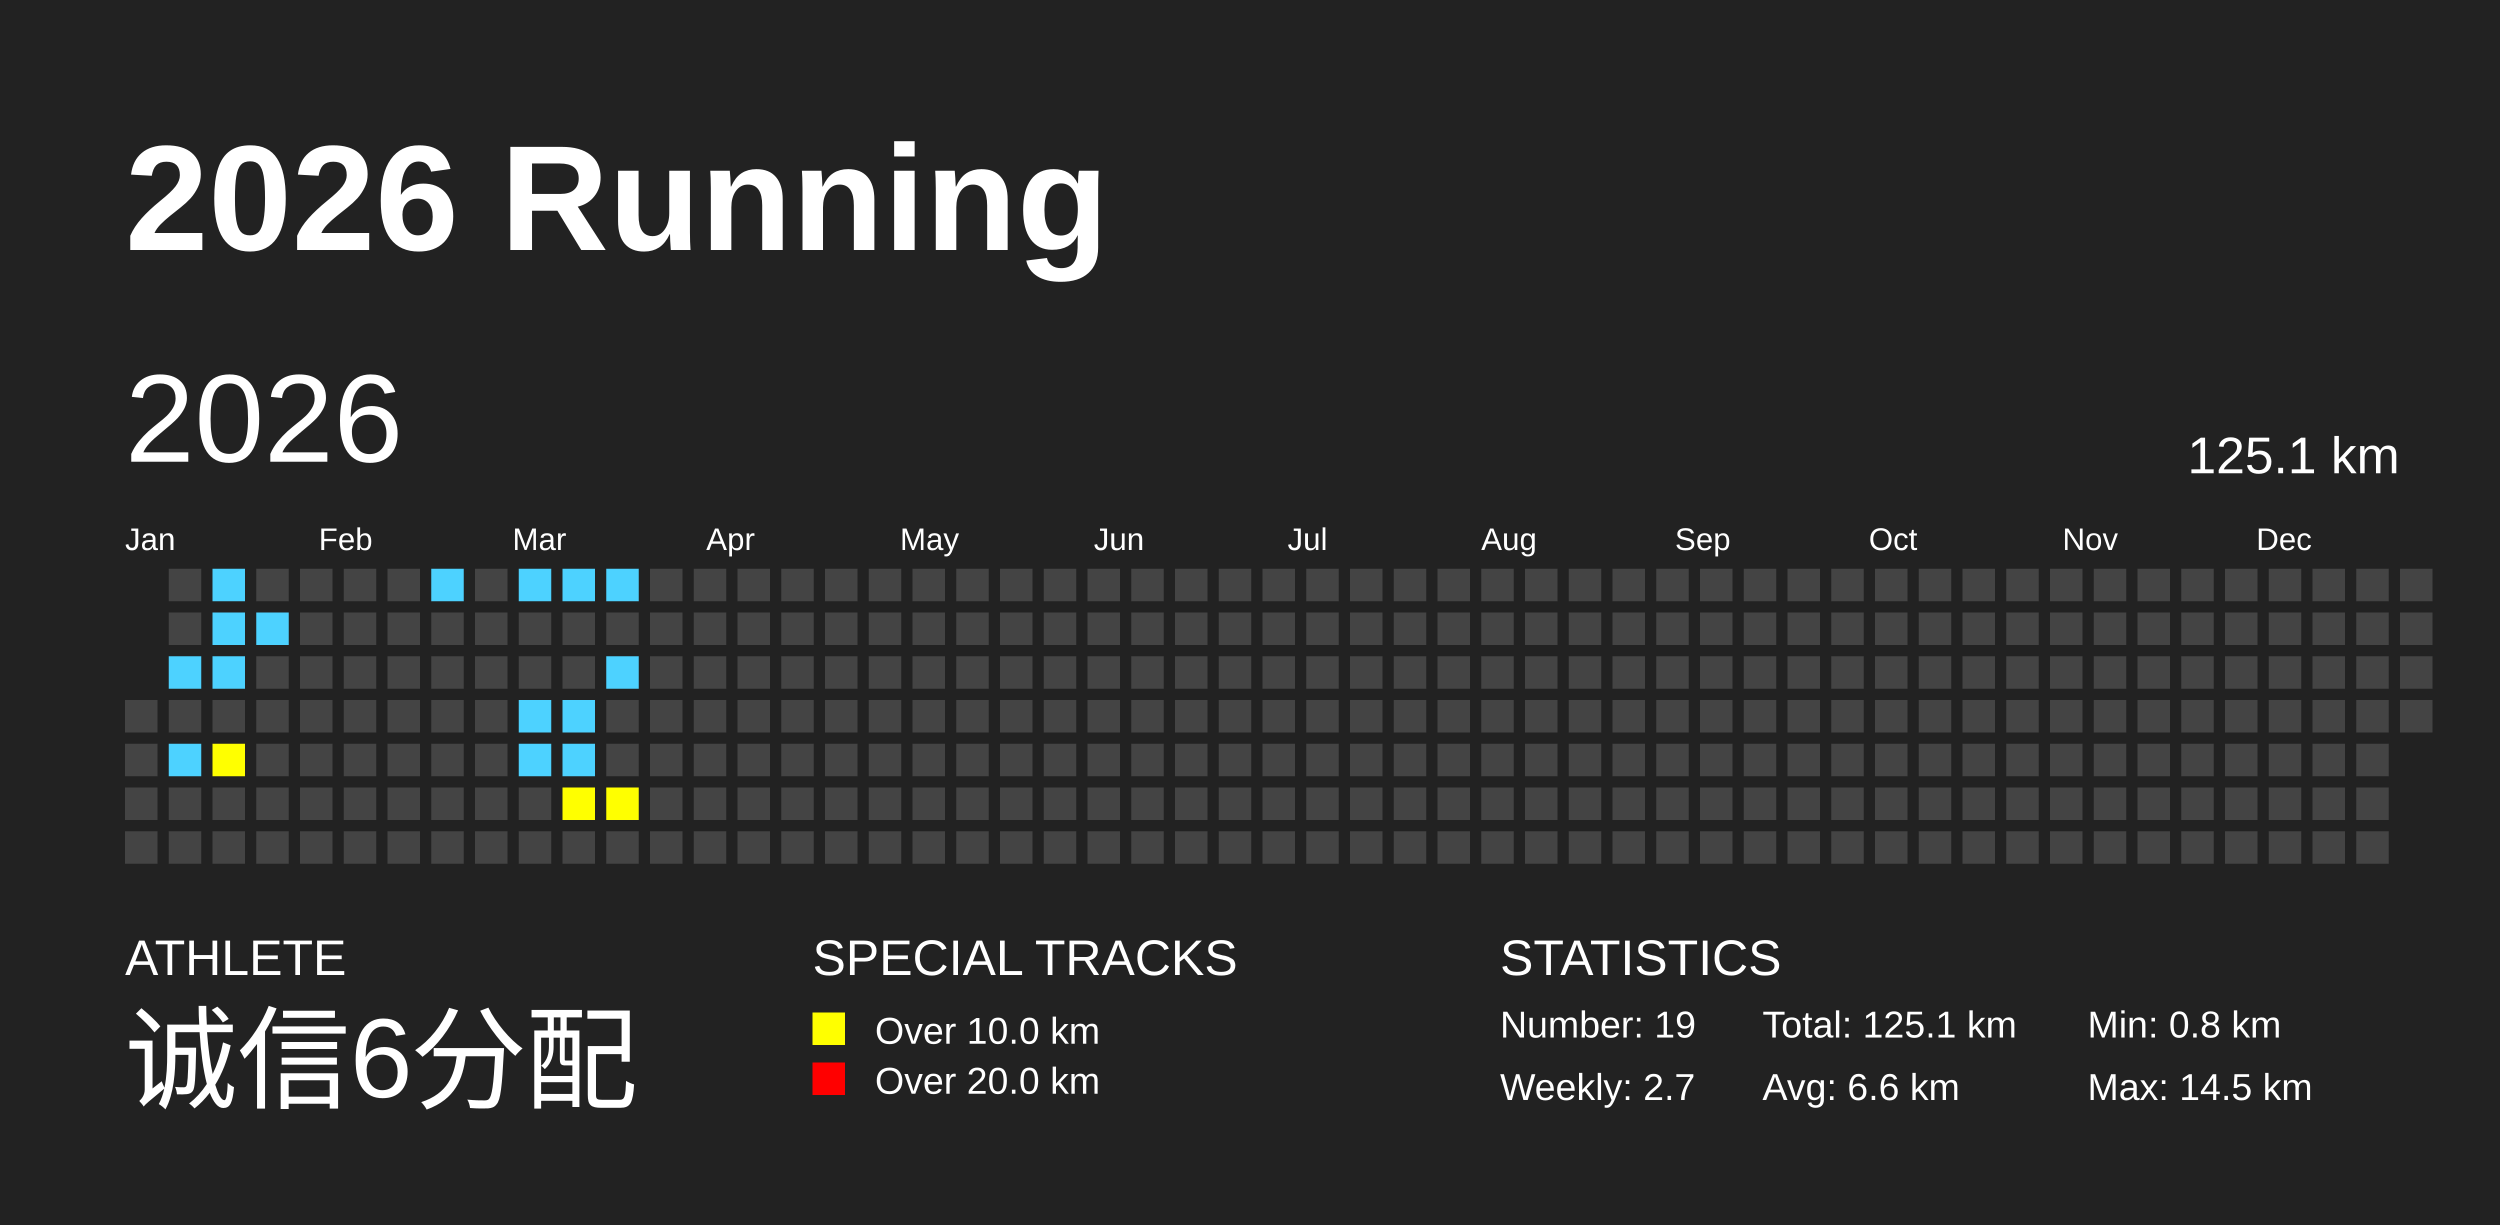
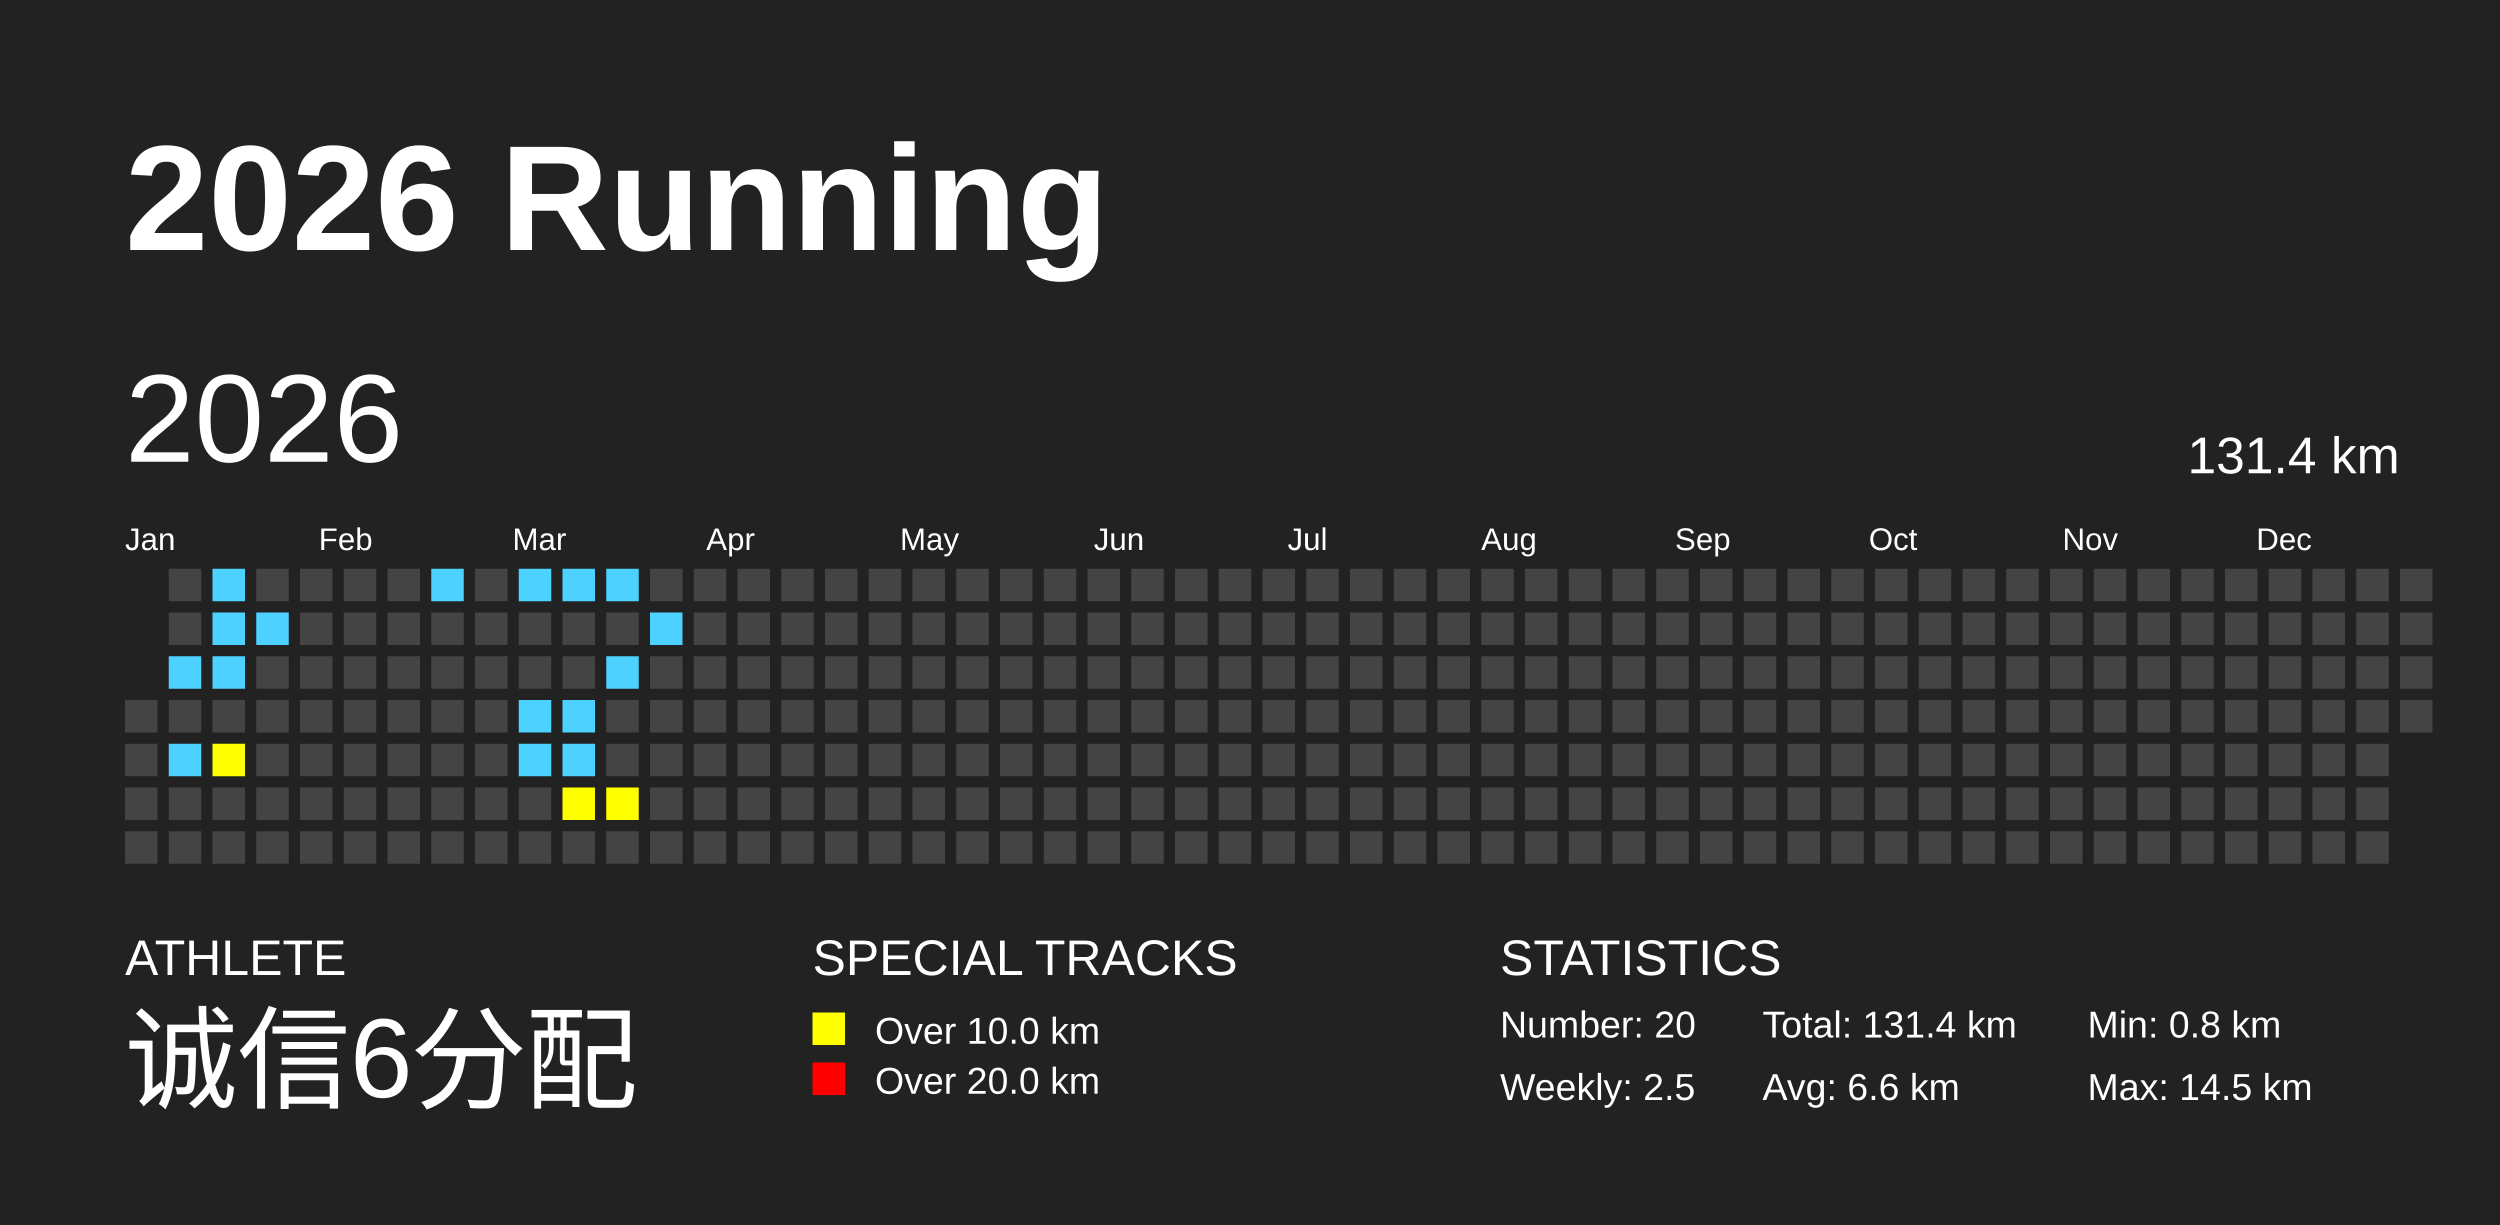
<svg xmlns="http://www.w3.org/2000/svg" baseProfile="full" height="98mm" version="1.1" viewBox="0,0,200,98" width="200mm">
  <defs />
  <rect fill="#222222" height="98" width="200" x="0" y="0" />
  <text fill="#FFFFFF" style="font-size:12px; font-family:Arial; font-weight:bold;" x="10" y="20">2026 Running</text>
  <text fill="#FFFFFF" style="font-size:4px; font-family:Arial" x="10" y="78">ATHLETE</text>
  <text fill="#FFFFFF" style="font-size:9px; font-family:Arial" x="10" y="88">诚信6分配</text>
  <text fill="#FFFFFF" style="font-size:4px; font-family:Arial" x="65" y="78">SPECIAL TRACKS</text>
  <rect fill="yellow" height="2.6" width="2.6" x="65" y="81" />
  <text fill="#FFFFFF" style="font-size:3px; font-family:Arial" x="70" y="83.5">Over 10.0 km</text>
  <rect fill="red" height="2.6" width="2.6" x="65" y="85" />
  <text fill="#FFFFFF" style="font-size:3px; font-family:Arial" x="70" y="87.5">Over 20.0 km</text>
  <text fill="#FFFFFF" style="font-size:4px; font-family:Arial" x="120" y="78">STATISTICS</text>
-   <text fill="#FFFFFF" style="font-size:3px; font-family:Arial" x="120" y="83">Number: 19</text>
-   <text fill="#FFFFFF" style="font-size:3px; font-family:Arial" x="120" y="88">Weekly: 2.7</text>
-   <text fill="#FFFFFF" style="font-size:3px; font-family:Arial" x="141" y="83">Total: 125.1 km</text>
+   <text fill="#FFFFFF" style="font-size:3px; font-family:Arial" x="120" y="83">Number: 20</text>
+   <text fill="#FFFFFF" style="font-size:3px; font-family:Arial" x="120" y="88">Weekly: 2.5</text>
+   <text fill="#FFFFFF" style="font-size:3px; font-family:Arial" x="141" y="83">Total: 131.4 km</text>
  <text fill="#FFFFFF" style="font-size:3px; font-family:Arial" x="141" y="88">Avg: 6.6 km</text>
  <text fill="#FFFFFF" style="font-size:3px; font-family:Arial" x="167" y="83">Min: 0.8 km</text>
  <text fill="#FFFFFF" style="font-size:3px; font-family:Arial" x="167" y="88">Max: 14.5 km</text>
  <text dominant-baseline="hanging" fill="#FFFFFF" style="font-size:10.0px; font-family:Arial;" x="10" y="30">2026</text>
-   <text dominant-baseline="hanging" fill="#FFFFFF" style="font-size:4.125px; font-family:Arial;" x="175" y="35">125.1 km</text>
+   <text dominant-baseline="hanging" fill="#FFFFFF" style="font-size:4.125px; font-family:Arial;" x="175" y="35">131.4 km</text>
  <text fill="#FFFFFF" style="font-size:2.5px; font-family:Arial" x="10.0" y="44">Jan</text>
  <text fill="#FFFFFF" style="font-size:2.5px; font-family:Arial" x="25.5" y="44">Feb</text>
  <text fill="#FFFFFF" style="font-size:2.5px; font-family:Arial" x="41.0" y="44">Mar</text>
  <text fill="#FFFFFF" style="font-size:2.5px; font-family:Arial" x="56.5" y="44">Apr</text>
  <text fill="#FFFFFF" style="font-size:2.5px; font-family:Arial" x="72.0" y="44">May</text>
  <text fill="#FFFFFF" style="font-size:2.5px; font-family:Arial" x="87.5" y="44">Jun</text>
  <text fill="#FFFFFF" style="font-size:2.5px; font-family:Arial" x="103.0" y="44">Jul</text>
  <text fill="#FFFFFF" style="font-size:2.5px; font-family:Arial" x="118.5" y="44">Aug</text>
  <text fill="#FFFFFF" style="font-size:2.5px; font-family:Arial" x="134.0" y="44">Sep</text>
  <text fill="#FFFFFF" style="font-size:2.5px; font-family:Arial" x="149.5" y="44">Oct</text>
  <text fill="#FFFFFF" style="font-size:2.5px; font-family:Arial" x="165.0" y="44">Nov</text>
  <text fill="#FFFFFF" style="font-size:2.5px; font-family:Arial" x="180.5" y="44">Dec</text>
  <rect fill="#444444" height="2.6" width="2.6" x="10.0" y="56.0" />
  <rect fill="#444444" height="2.6" width="2.6" x="10.0" y="59.5" />
  <rect fill="#444444" height="2.6" width="2.6" x="10.0" y="63.0" />
  <rect fill="#444444" height="2.6" width="2.6" x="10.0" y="66.5" />
  <rect fill="#444444" height="2.6" width="2.6" x="13.5" y="45.5" />
  <rect fill="#444444" height="2.6" width="2.6" x="13.5" y="49.0" />
  <rect fill="#4DD2FF" height="2.6" width="2.6" x="13.5" y="52.5" />
  <rect fill="#444444" height="2.6" width="2.6" x="13.5" y="56.0" />
  <rect fill="#4DD2FF" height="2.6" width="2.6" x="13.5" y="59.5" />
  <rect fill="#444444" height="2.6" width="2.6" x="13.5" y="63.0" />
  <rect fill="#444444" height="2.6" width="2.6" x="13.5" y="66.5" />
  <rect fill="#4DD2FF" height="2.6" width="2.6" x="17.0" y="45.5" />
  <rect fill="#4DD2FF" height="2.6" width="2.6" x="17.0" y="49.0" />
  <rect fill="#4DD2FF" height="2.6" width="2.6" x="17.0" y="52.5" />
  <rect fill="#444444" height="2.6" width="2.6" x="17.0" y="56.0" />
  <rect fill="yellow" height="2.6" width="2.6" x="17.0" y="59.5" />
  <rect fill="#444444" height="2.6" width="2.6" x="17.0" y="63.0" />
  <rect fill="#444444" height="2.6" width="2.6" x="17.0" y="66.5" />
  <rect fill="#444444" height="2.6" width="2.6" x="20.5" y="45.5" />
  <rect fill="#4DD2FF" height="2.6" width="2.6" x="20.5" y="49.0" />
  <rect fill="#444444" height="2.6" width="2.6" x="20.5" y="52.5" />
  <rect fill="#444444" height="2.6" width="2.6" x="20.5" y="56.0" />
  <rect fill="#444444" height="2.6" width="2.6" x="20.5" y="59.5" />
  <rect fill="#444444" height="2.6" width="2.6" x="20.5" y="63.0" />
  <rect fill="#444444" height="2.6" width="2.6" x="20.5" y="66.5" />
  <rect fill="#444444" height="2.6" width="2.6" x="24.0" y="45.5" />
  <rect fill="#444444" height="2.6" width="2.6" x="24.0" y="49.0" />
  <rect fill="#444444" height="2.6" width="2.6" x="24.0" y="52.5" />
  <rect fill="#444444" height="2.6" width="2.6" x="24.0" y="56.0" />
  <rect fill="#444444" height="2.6" width="2.6" x="24.0" y="59.5" />
  <rect fill="#444444" height="2.6" width="2.6" x="24.0" y="63.0" />
  <rect fill="#444444" height="2.6" width="2.6" x="24.0" y="66.5" />
  <rect fill="#444444" height="2.6" width="2.6" x="27.5" y="45.5" />
  <rect fill="#444444" height="2.6" width="2.6" x="27.5" y="49.0" />
  <rect fill="#444444" height="2.6" width="2.6" x="27.5" y="52.5" />
  <rect fill="#444444" height="2.6" width="2.6" x="27.5" y="56.0" />
  <rect fill="#444444" height="2.6" width="2.6" x="27.5" y="59.5" />
  <rect fill="#444444" height="2.6" width="2.6" x="27.5" y="63.0" />
  <rect fill="#444444" height="2.6" width="2.6" x="27.5" y="66.5" />
  <rect fill="#444444" height="2.6" width="2.6" x="31.0" y="45.5" />
  <rect fill="#444444" height="2.6" width="2.6" x="31.0" y="49.0" />
  <rect fill="#444444" height="2.6" width="2.6" x="31.0" y="52.5" />
  <rect fill="#444444" height="2.6" width="2.6" x="31.0" y="56.0" />
  <rect fill="#444444" height="2.6" width="2.6" x="31.0" y="59.5" />
  <rect fill="#444444" height="2.6" width="2.6" x="31.0" y="63.0" />
  <rect fill="#444444" height="2.6" width="2.6" x="31.0" y="66.5" />
  <rect fill="#4DD2FF" height="2.6" width="2.6" x="34.5" y="45.5" />
  <rect fill="#444444" height="2.6" width="2.6" x="34.5" y="49.0" />
  <rect fill="#444444" height="2.6" width="2.6" x="34.5" y="52.5" />
  <rect fill="#444444" height="2.6" width="2.6" x="34.5" y="56.0" />
  <rect fill="#444444" height="2.6" width="2.6" x="34.5" y="59.5" />
  <rect fill="#444444" height="2.6" width="2.6" x="34.5" y="63.0" />
  <rect fill="#444444" height="2.6" width="2.6" x="34.5" y="66.5" />
  <rect fill="#444444" height="2.6" width="2.6" x="38.0" y="45.5" />
  <rect fill="#444444" height="2.6" width="2.6" x="38.0" y="49.0" />
  <rect fill="#444444" height="2.6" width="2.6" x="38.0" y="52.5" />
  <rect fill="#444444" height="2.6" width="2.6" x="38.0" y="56.0" />
  <rect fill="#444444" height="2.6" width="2.6" x="38.0" y="59.5" />
  <rect fill="#444444" height="2.6" width="2.6" x="38.0" y="63.0" />
  <rect fill="#444444" height="2.6" width="2.6" x="38.0" y="66.5" />
  <rect fill="#4DD2FF" height="2.6" width="2.6" x="41.5" y="45.5" />
  <rect fill="#444444" height="2.6" width="2.6" x="41.5" y="49.0" />
  <rect fill="#444444" height="2.6" width="2.6" x="41.5" y="52.5" />
  <rect fill="#4DD2FF" height="2.6" width="2.6" x="41.5" y="56.0" />
  <rect fill="#4DD2FF" height="2.6" width="2.6" x="41.5" y="59.5" />
  <rect fill="#444444" height="2.6" width="2.6" x="41.5" y="63.0" />
  <rect fill="#444444" height="2.6" width="2.6" x="41.5" y="66.5" />
  <rect fill="#4DD2FF" height="2.6" width="2.6" x="45.0" y="45.5" />
  <rect fill="#444444" height="2.6" width="2.6" x="45.0" y="49.0" />
  <rect fill="#444444" height="2.6" width="2.6" x="45.0" y="52.5" />
  <rect fill="#4DD2FF" height="2.6" width="2.6" x="45.0" y="56.0" />
  <rect fill="#4DD2FF" height="2.6" width="2.6" x="45.0" y="59.5" />
  <rect fill="yellow" height="2.6" width="2.6" x="45.0" y="63.0" />
  <rect fill="#444444" height="2.6" width="2.6" x="45.0" y="66.5" />
  <rect fill="#4DD2FF" height="2.6" width="2.6" x="48.5" y="45.5" />
  <rect fill="#444444" height="2.6" width="2.6" x="48.5" y="49.0" />
  <rect fill="#4DD2FF" height="2.6" width="2.6" x="48.5" y="52.5" />
  <rect fill="#444444" height="2.6" width="2.6" x="48.5" y="56.0" />
  <rect fill="#444444" height="2.6" width="2.6" x="48.5" y="59.5" />
  <rect fill="yellow" height="2.6" width="2.6" x="48.5" y="63.0" />
  <rect fill="#444444" height="2.6" width="2.6" x="48.5" y="66.5" />
  <rect fill="#444444" height="2.6" width="2.6" x="52.0" y="45.5" />
-   <rect fill="#444444" height="2.6" width="2.6" x="52.0" y="49.0" />
+   <rect fill="#4DD2FF" height="2.6" width="2.6" x="52.0" y="49.0" />
  <rect fill="#444444" height="2.6" width="2.6" x="52.0" y="52.5" />
  <rect fill="#444444" height="2.6" width="2.6" x="52.0" y="56.0" />
  <rect fill="#444444" height="2.6" width="2.6" x="52.0" y="59.5" />
  <rect fill="#444444" height="2.6" width="2.6" x="52.0" y="63.0" />
  <rect fill="#444444" height="2.6" width="2.6" x="52.0" y="66.5" />
  <rect fill="#444444" height="2.6" width="2.6" x="55.5" y="45.5" />
  <rect fill="#444444" height="2.6" width="2.6" x="55.5" y="49.0" />
  <rect fill="#444444" height="2.6" width="2.6" x="55.5" y="52.5" />
  <rect fill="#444444" height="2.6" width="2.6" x="55.5" y="56.0" />
  <rect fill="#444444" height="2.6" width="2.6" x="55.5" y="59.5" />
  <rect fill="#444444" height="2.6" width="2.6" x="55.5" y="63.0" />
  <rect fill="#444444" height="2.6" width="2.6" x="55.5" y="66.5" />
  <rect fill="#444444" height="2.6" width="2.6" x="59.0" y="45.5" />
  <rect fill="#444444" height="2.6" width="2.6" x="59.0" y="49.0" />
  <rect fill="#444444" height="2.6" width="2.6" x="59.0" y="52.5" />
  <rect fill="#444444" height="2.6" width="2.6" x="59.0" y="56.0" />
  <rect fill="#444444" height="2.6" width="2.6" x="59.0" y="59.5" />
  <rect fill="#444444" height="2.6" width="2.6" x="59.0" y="63.0" />
  <rect fill="#444444" height="2.6" width="2.6" x="59.0" y="66.5" />
  <rect fill="#444444" height="2.6" width="2.6" x="62.5" y="45.5" />
  <rect fill="#444444" height="2.6" width="2.6" x="62.5" y="49.0" />
  <rect fill="#444444" height="2.6" width="2.6" x="62.5" y="52.5" />
  <rect fill="#444444" height="2.6" width="2.6" x="62.5" y="56.0" />
  <rect fill="#444444" height="2.6" width="2.6" x="62.5" y="59.5" />
  <rect fill="#444444" height="2.6" width="2.6" x="62.5" y="63.0" />
  <rect fill="#444444" height="2.6" width="2.6" x="62.5" y="66.5" />
  <rect fill="#444444" height="2.6" width="2.6" x="66.0" y="45.5" />
  <rect fill="#444444" height="2.6" width="2.6" x="66.0" y="49.0" />
  <rect fill="#444444" height="2.6" width="2.6" x="66.0" y="52.5" />
  <rect fill="#444444" height="2.6" width="2.6" x="66.0" y="56.0" />
  <rect fill="#444444" height="2.6" width="2.6" x="66.0" y="59.5" />
  <rect fill="#444444" height="2.6" width="2.6" x="66.0" y="63.0" />
  <rect fill="#444444" height="2.6" width="2.6" x="66.0" y="66.5" />
  <rect fill="#444444" height="2.6" width="2.6" x="69.5" y="45.5" />
  <rect fill="#444444" height="2.6" width="2.6" x="69.5" y="49.0" />
  <rect fill="#444444" height="2.6" width="2.6" x="69.5" y="52.5" />
  <rect fill="#444444" height="2.6" width="2.6" x="69.5" y="56.0" />
  <rect fill="#444444" height="2.6" width="2.6" x="69.5" y="59.5" />
  <rect fill="#444444" height="2.6" width="2.6" x="69.5" y="63.0" />
  <rect fill="#444444" height="2.6" width="2.6" x="69.5" y="66.5" />
  <rect fill="#444444" height="2.6" width="2.6" x="73.0" y="45.5" />
  <rect fill="#444444" height="2.6" width="2.6" x="73.0" y="49.0" />
  <rect fill="#444444" height="2.6" width="2.6" x="73.0" y="52.5" />
  <rect fill="#444444" height="2.6" width="2.6" x="73.0" y="56.0" />
  <rect fill="#444444" height="2.6" width="2.6" x="73.0" y="59.5" />
  <rect fill="#444444" height="2.6" width="2.6" x="73.0" y="63.0" />
  <rect fill="#444444" height="2.6" width="2.6" x="73.0" y="66.5" />
  <rect fill="#444444" height="2.6" width="2.6" x="76.5" y="45.5" />
  <rect fill="#444444" height="2.6" width="2.6" x="76.5" y="49.0" />
  <rect fill="#444444" height="2.6" width="2.6" x="76.5" y="52.5" />
  <rect fill="#444444" height="2.6" width="2.6" x="76.5" y="56.0" />
  <rect fill="#444444" height="2.6" width="2.6" x="76.5" y="59.5" />
  <rect fill="#444444" height="2.6" width="2.6" x="76.5" y="63.0" />
  <rect fill="#444444" height="2.6" width="2.6" x="76.5" y="66.5" />
  <rect fill="#444444" height="2.6" width="2.6" x="80.0" y="45.5" />
  <rect fill="#444444" height="2.6" width="2.6" x="80.0" y="49.0" />
  <rect fill="#444444" height="2.6" width="2.6" x="80.0" y="52.5" />
  <rect fill="#444444" height="2.6" width="2.6" x="80.0" y="56.0" />
  <rect fill="#444444" height="2.6" width="2.6" x="80.0" y="59.5" />
  <rect fill="#444444" height="2.6" width="2.6" x="80.0" y="63.0" />
  <rect fill="#444444" height="2.6" width="2.6" x="80.0" y="66.5" />
  <rect fill="#444444" height="2.6" width="2.6" x="83.5" y="45.5" />
  <rect fill="#444444" height="2.6" width="2.6" x="83.5" y="49.0" />
  <rect fill="#444444" height="2.6" width="2.6" x="83.5" y="52.5" />
  <rect fill="#444444" height="2.6" width="2.6" x="83.5" y="56.0" />
  <rect fill="#444444" height="2.6" width="2.6" x="83.5" y="59.5" />
  <rect fill="#444444" height="2.6" width="2.6" x="83.5" y="63.0" />
  <rect fill="#444444" height="2.6" width="2.6" x="83.5" y="66.5" />
  <rect fill="#444444" height="2.6" width="2.6" x="87.0" y="45.5" />
  <rect fill="#444444" height="2.6" width="2.6" x="87.0" y="49.0" />
  <rect fill="#444444" height="2.6" width="2.6" x="87.0" y="52.5" />
  <rect fill="#444444" height="2.6" width="2.6" x="87.0" y="56.0" />
  <rect fill="#444444" height="2.6" width="2.6" x="87.0" y="59.5" />
  <rect fill="#444444" height="2.6" width="2.6" x="87.0" y="63.0" />
  <rect fill="#444444" height="2.6" width="2.6" x="87.0" y="66.5" />
  <rect fill="#444444" height="2.6" width="2.6" x="90.5" y="45.5" />
  <rect fill="#444444" height="2.6" width="2.6" x="90.5" y="49.0" />
  <rect fill="#444444" height="2.6" width="2.6" x="90.5" y="52.5" />
  <rect fill="#444444" height="2.6" width="2.6" x="90.5" y="56.0" />
  <rect fill="#444444" height="2.6" width="2.6" x="90.5" y="59.5" />
  <rect fill="#444444" height="2.6" width="2.6" x="90.5" y="63.0" />
  <rect fill="#444444" height="2.6" width="2.6" x="90.5" y="66.5" />
  <rect fill="#444444" height="2.6" width="2.6" x="94.0" y="45.5" />
  <rect fill="#444444" height="2.6" width="2.6" x="94.0" y="49.0" />
  <rect fill="#444444" height="2.6" width="2.6" x="94.0" y="52.5" />
  <rect fill="#444444" height="2.6" width="2.6" x="94.0" y="56.0" />
  <rect fill="#444444" height="2.6" width="2.6" x="94.0" y="59.5" />
  <rect fill="#444444" height="2.6" width="2.6" x="94.0" y="63.0" />
  <rect fill="#444444" height="2.6" width="2.6" x="94.0" y="66.5" />
  <rect fill="#444444" height="2.6" width="2.6" x="97.5" y="45.5" />
  <rect fill="#444444" height="2.6" width="2.6" x="97.5" y="49.0" />
  <rect fill="#444444" height="2.6" width="2.6" x="97.5" y="52.5" />
  <rect fill="#444444" height="2.6" width="2.6" x="97.5" y="56.0" />
  <rect fill="#444444" height="2.6" width="2.6" x="97.5" y="59.5" />
  <rect fill="#444444" height="2.6" width="2.6" x="97.5" y="63.0" />
  <rect fill="#444444" height="2.6" width="2.6" x="97.5" y="66.5" />
  <rect fill="#444444" height="2.6" width="2.6" x="101.0" y="45.5" />
  <rect fill="#444444" height="2.6" width="2.6" x="101.0" y="49.0" />
  <rect fill="#444444" height="2.6" width="2.6" x="101.0" y="52.5" />
  <rect fill="#444444" height="2.6" width="2.6" x="101.0" y="56.0" />
  <rect fill="#444444" height="2.6" width="2.6" x="101.0" y="59.5" />
  <rect fill="#444444" height="2.6" width="2.6" x="101.0" y="63.0" />
  <rect fill="#444444" height="2.6" width="2.6" x="101.0" y="66.5" />
  <rect fill="#444444" height="2.6" width="2.6" x="104.5" y="45.5" />
  <rect fill="#444444" height="2.6" width="2.6" x="104.5" y="49.0" />
  <rect fill="#444444" height="2.6" width="2.6" x="104.5" y="52.5" />
  <rect fill="#444444" height="2.6" width="2.6" x="104.5" y="56.0" />
  <rect fill="#444444" height="2.6" width="2.6" x="104.5" y="59.5" />
  <rect fill="#444444" height="2.6" width="2.6" x="104.5" y="63.0" />
  <rect fill="#444444" height="2.6" width="2.6" x="104.5" y="66.5" />
  <rect fill="#444444" height="2.6" width="2.6" x="108.0" y="45.5" />
  <rect fill="#444444" height="2.6" width="2.6" x="108.0" y="49.0" />
  <rect fill="#444444" height="2.6" width="2.6" x="108.0" y="52.5" />
  <rect fill="#444444" height="2.6" width="2.6" x="108.0" y="56.0" />
  <rect fill="#444444" height="2.6" width="2.6" x="108.0" y="59.5" />
  <rect fill="#444444" height="2.6" width="2.6" x="108.0" y="63.0" />
  <rect fill="#444444" height="2.6" width="2.6" x="108.0" y="66.5" />
  <rect fill="#444444" height="2.6" width="2.6" x="111.5" y="45.5" />
  <rect fill="#444444" height="2.6" width="2.6" x="111.5" y="49.0" />
  <rect fill="#444444" height="2.6" width="2.6" x="111.5" y="52.5" />
  <rect fill="#444444" height="2.6" width="2.6" x="111.5" y="56.0" />
  <rect fill="#444444" height="2.6" width="2.6" x="111.5" y="59.5" />
  <rect fill="#444444" height="2.6" width="2.6" x="111.5" y="63.0" />
  <rect fill="#444444" height="2.6" width="2.6" x="111.5" y="66.5" />
  <rect fill="#444444" height="2.6" width="2.6" x="115.0" y="45.5" />
  <rect fill="#444444" height="2.6" width="2.6" x="115.0" y="49.0" />
  <rect fill="#444444" height="2.6" width="2.6" x="115.0" y="52.5" />
  <rect fill="#444444" height="2.6" width="2.6" x="115.0" y="56.0" />
  <rect fill="#444444" height="2.6" width="2.6" x="115.0" y="59.5" />
  <rect fill="#444444" height="2.6" width="2.6" x="115.0" y="63.0" />
  <rect fill="#444444" height="2.6" width="2.6" x="115.0" y="66.5" />
  <rect fill="#444444" height="2.6" width="2.6" x="118.5" y="45.5" />
  <rect fill="#444444" height="2.6" width="2.6" x="118.5" y="49.0" />
  <rect fill="#444444" height="2.6" width="2.6" x="118.5" y="52.5" />
  <rect fill="#444444" height="2.6" width="2.6" x="118.5" y="56.0" />
  <rect fill="#444444" height="2.6" width="2.6" x="118.5" y="59.5" />
  <rect fill="#444444" height="2.6" width="2.6" x="118.5" y="63.0" />
  <rect fill="#444444" height="2.6" width="2.6" x="118.5" y="66.5" />
  <rect fill="#444444" height="2.6" width="2.6" x="122.0" y="45.5" />
  <rect fill="#444444" height="2.6" width="2.6" x="122.0" y="49.0" />
  <rect fill="#444444" height="2.6" width="2.6" x="122.0" y="52.5" />
  <rect fill="#444444" height="2.6" width="2.6" x="122.0" y="56.0" />
  <rect fill="#444444" height="2.6" width="2.6" x="122.0" y="59.5" />
  <rect fill="#444444" height="2.6" width="2.6" x="122.0" y="63.0" />
  <rect fill="#444444" height="2.6" width="2.6" x="122.0" y="66.5" />
  <rect fill="#444444" height="2.6" width="2.6" x="125.5" y="45.5" />
  <rect fill="#444444" height="2.6" width="2.6" x="125.5" y="49.0" />
  <rect fill="#444444" height="2.6" width="2.6" x="125.5" y="52.5" />
  <rect fill="#444444" height="2.6" width="2.6" x="125.5" y="56.0" />
  <rect fill="#444444" height="2.6" width="2.6" x="125.5" y="59.5" />
  <rect fill="#444444" height="2.6" width="2.6" x="125.5" y="63.0" />
  <rect fill="#444444" height="2.6" width="2.6" x="125.5" y="66.5" />
  <rect fill="#444444" height="2.6" width="2.6" x="129.0" y="45.5" />
  <rect fill="#444444" height="2.6" width="2.6" x="129.0" y="49.0" />
  <rect fill="#444444" height="2.6" width="2.6" x="129.0" y="52.5" />
  <rect fill="#444444" height="2.6" width="2.6" x="129.0" y="56.0" />
  <rect fill="#444444" height="2.6" width="2.6" x="129.0" y="59.5" />
  <rect fill="#444444" height="2.6" width="2.6" x="129.0" y="63.0" />
  <rect fill="#444444" height="2.6" width="2.6" x="129.0" y="66.5" />
  <rect fill="#444444" height="2.6" width="2.6" x="132.5" y="45.5" />
  <rect fill="#444444" height="2.6" width="2.6" x="132.5" y="49.0" />
  <rect fill="#444444" height="2.6" width="2.6" x="132.5" y="52.5" />
  <rect fill="#444444" height="2.6" width="2.6" x="132.5" y="56.0" />
  <rect fill="#444444" height="2.6" width="2.6" x="132.5" y="59.5" />
  <rect fill="#444444" height="2.6" width="2.6" x="132.5" y="63.0" />
  <rect fill="#444444" height="2.6" width="2.6" x="132.5" y="66.5" />
  <rect fill="#444444" height="2.6" width="2.6" x="136.0" y="45.5" />
  <rect fill="#444444" height="2.6" width="2.6" x="136.0" y="49.0" />
  <rect fill="#444444" height="2.6" width="2.6" x="136.0" y="52.5" />
  <rect fill="#444444" height="2.6" width="2.6" x="136.0" y="56.0" />
  <rect fill="#444444" height="2.6" width="2.6" x="136.0" y="59.5" />
  <rect fill="#444444" height="2.6" width="2.6" x="136.0" y="63.0" />
  <rect fill="#444444" height="2.6" width="2.6" x="136.0" y="66.5" />
  <rect fill="#444444" height="2.6" width="2.6" x="139.5" y="45.5" />
  <rect fill="#444444" height="2.6" width="2.6" x="139.5" y="49.0" />
  <rect fill="#444444" height="2.6" width="2.6" x="139.5" y="52.5" />
  <rect fill="#444444" height="2.6" width="2.6" x="139.5" y="56.0" />
  <rect fill="#444444" height="2.6" width="2.6" x="139.5" y="59.5" />
  <rect fill="#444444" height="2.6" width="2.6" x="139.5" y="63.0" />
  <rect fill="#444444" height="2.6" width="2.6" x="139.5" y="66.5" />
  <rect fill="#444444" height="2.6" width="2.6" x="143.0" y="45.5" />
  <rect fill="#444444" height="2.6" width="2.6" x="143.0" y="49.0" />
  <rect fill="#444444" height="2.6" width="2.6" x="143.0" y="52.5" />
  <rect fill="#444444" height="2.6" width="2.6" x="143.0" y="56.0" />
  <rect fill="#444444" height="2.6" width="2.6" x="143.0" y="59.5" />
  <rect fill="#444444" height="2.6" width="2.6" x="143.0" y="63.0" />
  <rect fill="#444444" height="2.6" width="2.6" x="143.0" y="66.5" />
  <rect fill="#444444" height="2.6" width="2.6" x="146.5" y="45.5" />
  <rect fill="#444444" height="2.6" width="2.6" x="146.5" y="49.0" />
  <rect fill="#444444" height="2.6" width="2.6" x="146.5" y="52.5" />
  <rect fill="#444444" height="2.6" width="2.6" x="146.5" y="56.0" />
  <rect fill="#444444" height="2.6" width="2.6" x="146.5" y="59.5" />
  <rect fill="#444444" height="2.6" width="2.6" x="146.5" y="63.0" />
  <rect fill="#444444" height="2.6" width="2.6" x="146.5" y="66.5" />
  <rect fill="#444444" height="2.6" width="2.6" x="150.0" y="45.5" />
  <rect fill="#444444" height="2.6" width="2.6" x="150.0" y="49.0" />
  <rect fill="#444444" height="2.6" width="2.6" x="150.0" y="52.5" />
  <rect fill="#444444" height="2.6" width="2.6" x="150.0" y="56.0" />
  <rect fill="#444444" height="2.6" width="2.6" x="150.0" y="59.5" />
  <rect fill="#444444" height="2.6" width="2.6" x="150.0" y="63.0" />
  <rect fill="#444444" height="2.6" width="2.6" x="150.0" y="66.5" />
  <rect fill="#444444" height="2.6" width="2.6" x="153.5" y="45.5" />
  <rect fill="#444444" height="2.6" width="2.6" x="153.5" y="49.0" />
  <rect fill="#444444" height="2.6" width="2.6" x="153.5" y="52.5" />
  <rect fill="#444444" height="2.6" width="2.6" x="153.5" y="56.0" />
  <rect fill="#444444" height="2.6" width="2.6" x="153.5" y="59.5" />
  <rect fill="#444444" height="2.6" width="2.6" x="153.5" y="63.0" />
  <rect fill="#444444" height="2.6" width="2.6" x="153.5" y="66.5" />
  <rect fill="#444444" height="2.6" width="2.6" x="157.0" y="45.5" />
  <rect fill="#444444" height="2.6" width="2.6" x="157.0" y="49.0" />
  <rect fill="#444444" height="2.6" width="2.6" x="157.0" y="52.5" />
  <rect fill="#444444" height="2.6" width="2.6" x="157.0" y="56.0" />
  <rect fill="#444444" height="2.6" width="2.6" x="157.0" y="59.5" />
  <rect fill="#444444" height="2.6" width="2.6" x="157.0" y="63.0" />
  <rect fill="#444444" height="2.6" width="2.6" x="157.0" y="66.5" />
  <rect fill="#444444" height="2.6" width="2.6" x="160.5" y="45.5" />
  <rect fill="#444444" height="2.6" width="2.6" x="160.5" y="49.0" />
  <rect fill="#444444" height="2.6" width="2.6" x="160.5" y="52.5" />
  <rect fill="#444444" height="2.6" width="2.6" x="160.5" y="56.0" />
  <rect fill="#444444" height="2.6" width="2.6" x="160.5" y="59.5" />
  <rect fill="#444444" height="2.6" width="2.6" x="160.5" y="63.0" />
  <rect fill="#444444" height="2.6" width="2.6" x="160.5" y="66.5" />
  <rect fill="#444444" height="2.6" width="2.6" x="164.0" y="45.5" />
  <rect fill="#444444" height="2.6" width="2.6" x="164.0" y="49.0" />
  <rect fill="#444444" height="2.6" width="2.6" x="164.0" y="52.5" />
  <rect fill="#444444" height="2.6" width="2.6" x="164.0" y="56.0" />
  <rect fill="#444444" height="2.6" width="2.6" x="164.0" y="59.5" />
  <rect fill="#444444" height="2.6" width="2.6" x="164.0" y="63.0" />
  <rect fill="#444444" height="2.6" width="2.6" x="164.0" y="66.5" />
  <rect fill="#444444" height="2.6" width="2.6" x="167.5" y="45.5" />
  <rect fill="#444444" height="2.6" width="2.6" x="167.5" y="49.0" />
  <rect fill="#444444" height="2.6" width="2.6" x="167.5" y="52.5" />
  <rect fill="#444444" height="2.6" width="2.6" x="167.5" y="56.0" />
  <rect fill="#444444" height="2.6" width="2.6" x="167.5" y="59.5" />
  <rect fill="#444444" height="2.6" width="2.6" x="167.5" y="63.0" />
  <rect fill="#444444" height="2.6" width="2.6" x="167.5" y="66.5" />
  <rect fill="#444444" height="2.6" width="2.6" x="171.0" y="45.5" />
  <rect fill="#444444" height="2.6" width="2.6" x="171.0" y="49.0" />
  <rect fill="#444444" height="2.6" width="2.6" x="171.0" y="52.5" />
  <rect fill="#444444" height="2.6" width="2.6" x="171.0" y="56.0" />
  <rect fill="#444444" height="2.6" width="2.6" x="171.0" y="59.5" />
  <rect fill="#444444" height="2.6" width="2.6" x="171.0" y="63.0" />
  <rect fill="#444444" height="2.6" width="2.6" x="171.0" y="66.5" />
  <rect fill="#444444" height="2.6" width="2.6" x="174.5" y="45.5" />
  <rect fill="#444444" height="2.6" width="2.6" x="174.5" y="49.0" />
  <rect fill="#444444" height="2.6" width="2.6" x="174.5" y="52.5" />
  <rect fill="#444444" height="2.6" width="2.6" x="174.5" y="56.0" />
  <rect fill="#444444" height="2.6" width="2.6" x="174.5" y="59.5" />
  <rect fill="#444444" height="2.6" width="2.6" x="174.5" y="63.0" />
  <rect fill="#444444" height="2.6" width="2.6" x="174.5" y="66.5" />
  <rect fill="#444444" height="2.6" width="2.6" x="178.0" y="45.5" />
  <rect fill="#444444" height="2.6" width="2.6" x="178.0" y="49.0" />
  <rect fill="#444444" height="2.6" width="2.6" x="178.0" y="52.5" />
  <rect fill="#444444" height="2.6" width="2.6" x="178.0" y="56.0" />
  <rect fill="#444444" height="2.6" width="2.6" x="178.0" y="59.5" />
  <rect fill="#444444" height="2.6" width="2.6" x="178.0" y="63.0" />
  <rect fill="#444444" height="2.6" width="2.6" x="178.0" y="66.5" />
  <rect fill="#444444" height="2.6" width="2.6" x="181.5" y="45.5" />
  <rect fill="#444444" height="2.6" width="2.6" x="181.5" y="49.0" />
  <rect fill="#444444" height="2.6" width="2.6" x="181.5" y="52.5" />
  <rect fill="#444444" height="2.6" width="2.6" x="181.5" y="56.0" />
  <rect fill="#444444" height="2.6" width="2.6" x="181.5" y="59.5" />
  <rect fill="#444444" height="2.6" width="2.6" x="181.5" y="63.0" />
  <rect fill="#444444" height="2.6" width="2.6" x="181.5" y="66.5" />
  <rect fill="#444444" height="2.6" width="2.6" x="185.0" y="45.5" />
  <rect fill="#444444" height="2.6" width="2.6" x="185.0" y="49.0" />
  <rect fill="#444444" height="2.6" width="2.6" x="185.0" y="52.5" />
  <rect fill="#444444" height="2.6" width="2.6" x="185.0" y="56.0" />
  <rect fill="#444444" height="2.6" width="2.6" x="185.0" y="59.5" />
  <rect fill="#444444" height="2.6" width="2.6" x="185.0" y="63.0" />
  <rect fill="#444444" height="2.6" width="2.6" x="185.0" y="66.5" />
  <rect fill="#444444" height="2.6" width="2.6" x="188.5" y="45.5" />
  <rect fill="#444444" height="2.6" width="2.6" x="188.5" y="49.0" />
  <rect fill="#444444" height="2.6" width="2.6" x="188.5" y="52.5" />
  <rect fill="#444444" height="2.6" width="2.6" x="188.5" y="56.0" />
  <rect fill="#444444" height="2.6" width="2.6" x="188.5" y="59.5" />
  <rect fill="#444444" height="2.6" width="2.6" x="188.5" y="63.0" />
  <rect fill="#444444" height="2.6" width="2.6" x="188.5" y="66.5" />
  <rect fill="#444444" height="2.6" width="2.6" x="192.0" y="45.5" />
  <rect fill="#444444" height="2.6" width="2.6" x="192.0" y="49.0" />
  <rect fill="#444444" height="2.6" width="2.6" x="192.0" y="52.5" />
  <rect fill="#444444" height="2.6" width="2.6" x="192.0" y="56.0" />
</svg>
